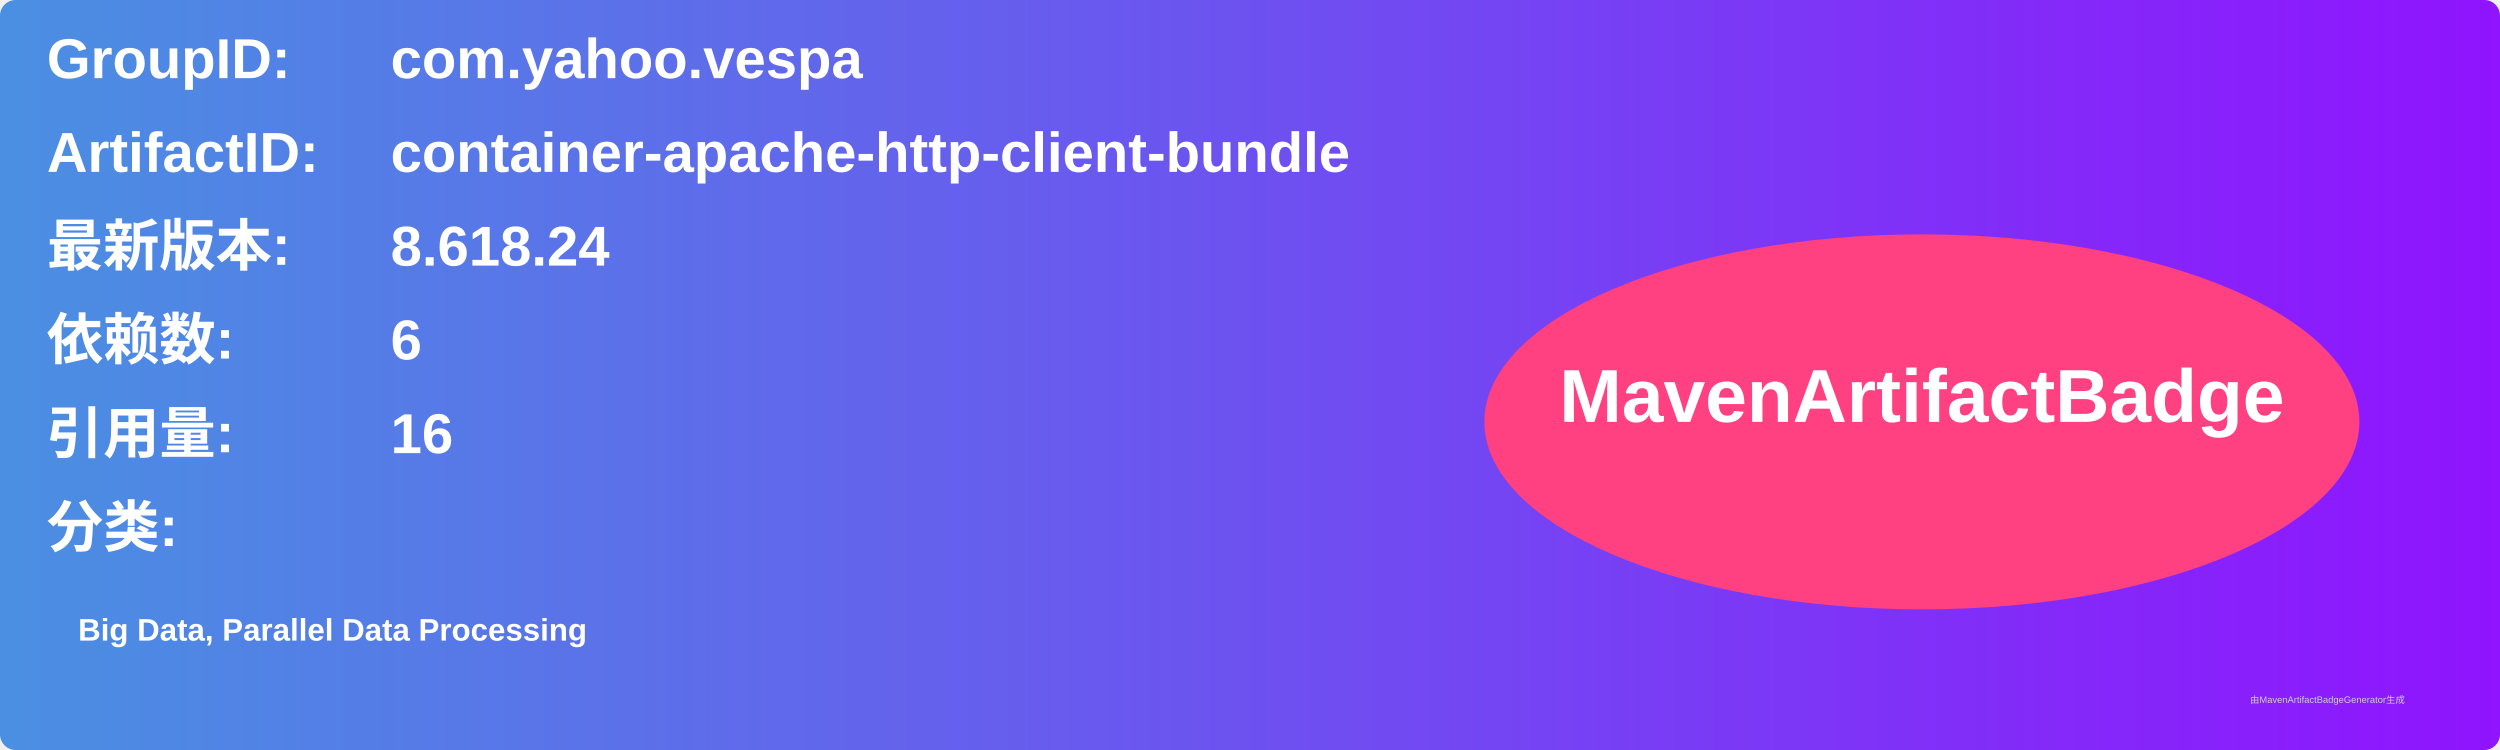
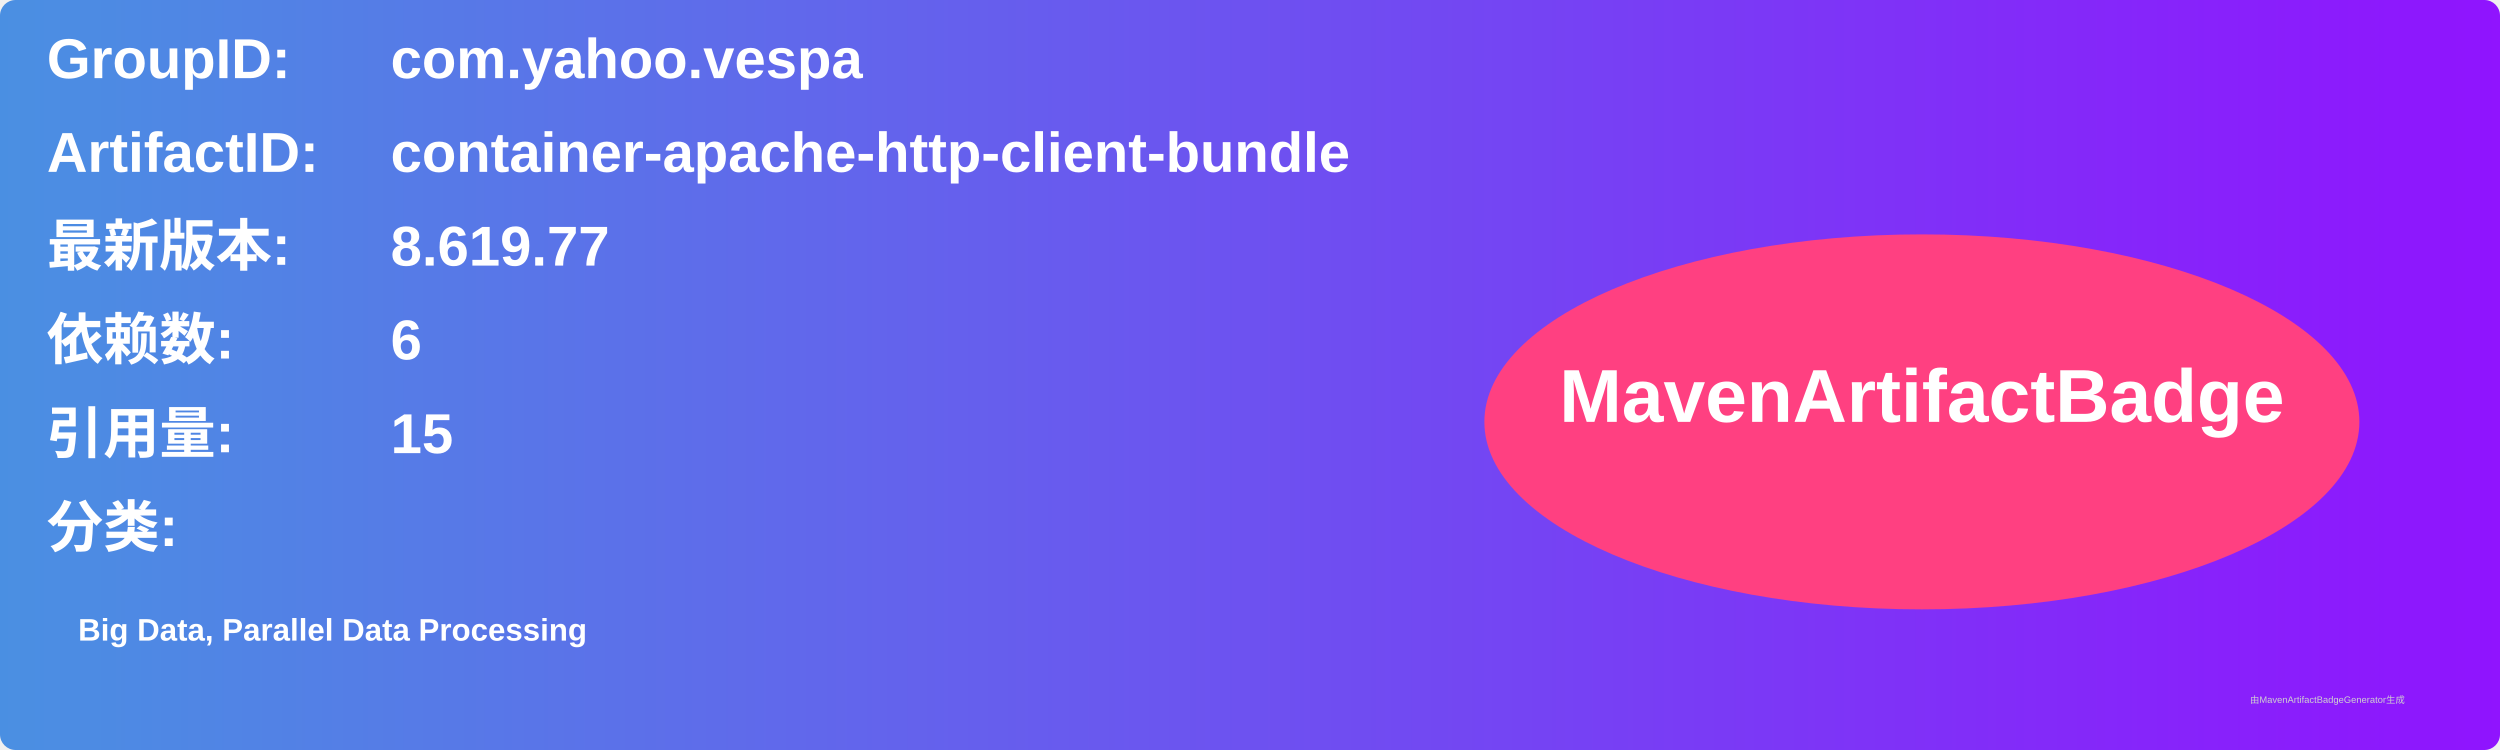
<svg xmlns="http://www.w3.org/2000/svg" width="800" height="240" viewBox="0 0 800 240">
  <linearGradient id="grad" x1="0%" y1="0%" x2="100%" y2="0%">
    <stop offset="0%" stop-color="#4a90e2" />
    <stop offset="100%" stop-color="#9013fe" />
  </linearGradient>
  <rect width="100%" height="100%" rx="5" ry="5" fill="url(#grad)" />
  <g transform="translate(15, 15)">
    <text x="0" y="10" font-family="Arial" font-size="18" fill="white" font-weight="bold" width="260">GroupID:</text>
    <text x="110" y="10" font-family="Arial" font-size="18" fill="white" font-weight="bold" width="460">com.yahoo.vespa</text>
    <text x="0" y="40" font-family="Arial" font-size="18" fill="white" font-weight="bold" width="260">ArtifactID:</text>
    <text x="110" y="40" font-family="Arial" font-size="18" fill="white" font-weight="bold" width="460">container-apache-http-client-bundle</text>
    <text x="0" y="70" font-family="Arial" font-size="18" fill="white" font-weight="bold">最新版本:</text>
    <text x="110" y="70" font-family="Arial" font-size="18" fill="white" font-weight="bold">
-       <tspan font-weight="bold">8.618.24</tspan>
+       <tspan font-weight="bold">8.619.77</tspan>
    </text>
    <text x="0" y="100" font-family="Arial" font-size="18" fill="white" font-weight="bold">依赖数: </text>
    <text x="110" y="100" font-family="Arial" font-size="18" fill="white">
      <tspan font-weight="bold">6</tspan>
    </text>
    <text x="0" y="130" font-family="Arial" font-size="18" fill="white" font-weight="bold">引用量: </text>
    <text x="110" y="130" font-family="Arial" font-size="18" fill="white">
-       <tspan font-weight="bold">16</tspan>
+       <tspan font-weight="bold">15</tspan>
    </text>
    <text x="0" y="160" font-family="Arial" font-size="18" fill="white" font-weight="bold">分类:</text>
    <text x="10" y="190" font-family="Arial" font-size="10" fill="white">
      <tspan font-weight="bold">Big Data, Parallel Data Processing</tspan>
    </text>
    <ellipse cx="600" cy="120" rx="140" ry="60" fill="#ff4081" />
    <text x="600" y="120" text-anchor="middle" font-family="Arial" font-size="24" fill="white" font-weight="bold">MavenArtifactBadge</text>
  </g>
  <text x="720" y="225" font-family="Arial" font-size="3" fill="#d0d0d0">由MavenArtifactBadgeGenerator生成</text>
</svg>
